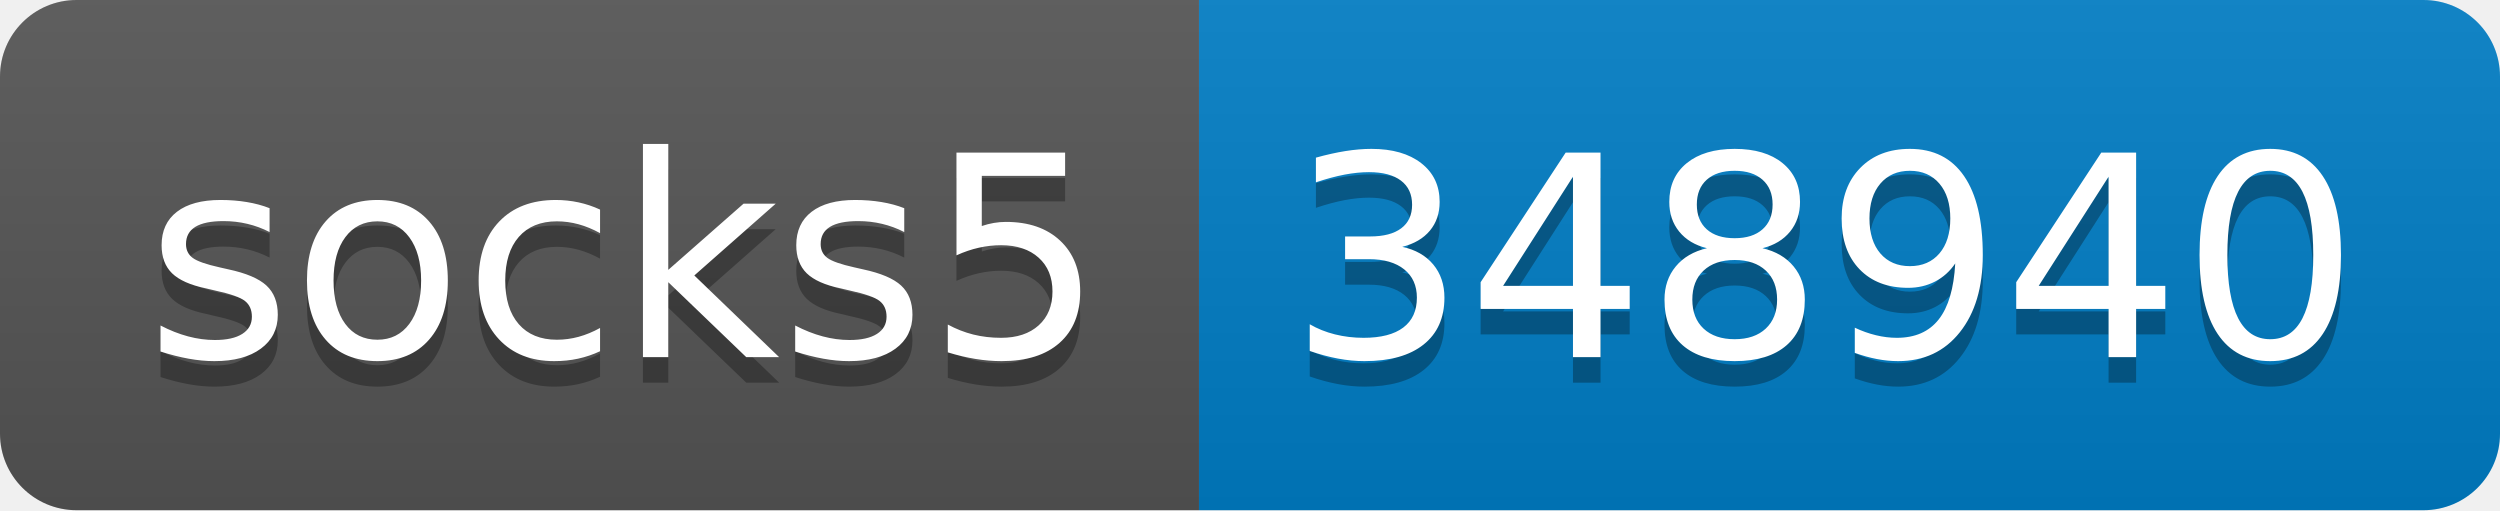
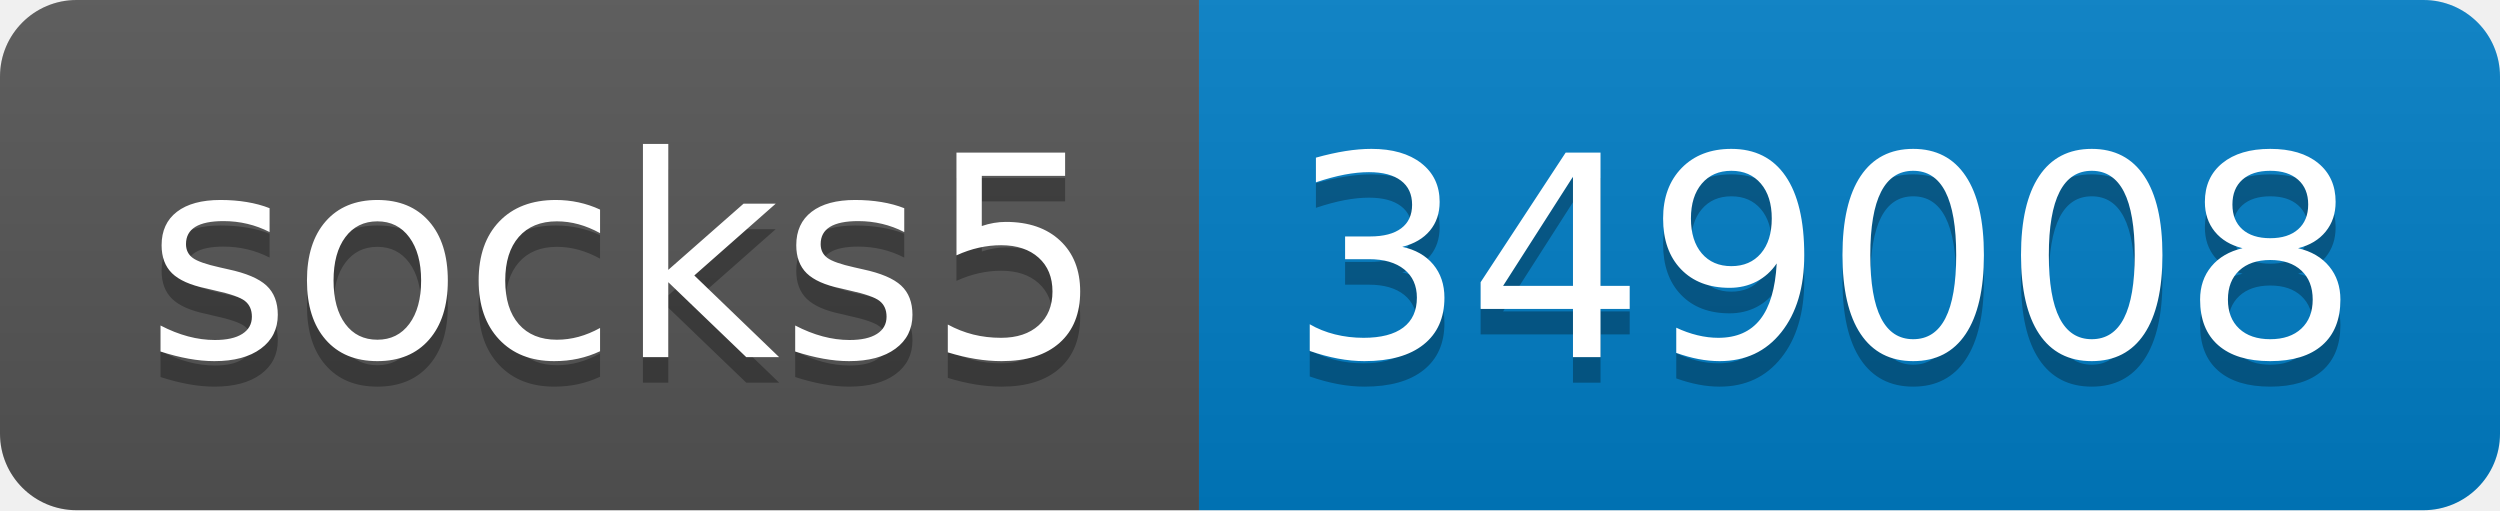
- <svg xmlns="http://www.w3.org/2000/svg" width="98" height="20" role="img" aria-label="socks5: 348940">
+ <svg xmlns="http://www.w3.org/2000/svg" width="98" height="20" role="img" aria-label="socks5: 349008">
  <linearGradient id="s" x2="0" y2="100%">
    <stop offset="0" stop-color="#bbb" stop-opacity=".1" />
    <stop offset="1" stop-opacity=".1" />
  </linearGradient>
  <clipPath id="r">
    <rect width="98" height="20" rx="3" fill="#fff" />
  </clipPath>
  <g clip-path="url(#r)">
    <rect width="47" height="20" fill="#555" />
    <rect x="47" width="51" height="20" fill="#007ec6" />
    <rect width="98" height="20" fill="url(#s)" />
  </g>
  <g fill="#fff" text-anchor="middle" font-family="Verdana,Geneva,DejaVu Sans,sans-serif" text-rendering="geometricPrecision" font-size="110">
    <text aria-hidden="true" x="245" y="150" fill="#010101" fill-opacity=".3" transform="scale(.1)" textLength="370">socks5</text>
    <text x="245" y="140" transform="scale(.1)" fill="#fff" textLength="370">socks5</text>
-     <text aria-hidden="true" x="715" y="150" fill="#010101" fill-opacity=".3" transform="scale(.1)" textLength="410">348940</text>
-     <text x="715" y="140" transform="scale(.1)" fill="#fff" textLength="410">348940</text>
+     <text aria-hidden="true" x="715" y="150" fill="#010101" fill-opacity=".3" transform="scale(.1)" textLength="410">349008</text>
+     <text x="715" y="140" transform="scale(.1)" fill="#fff" textLength="410">349008</text>
  </g>
</svg>
